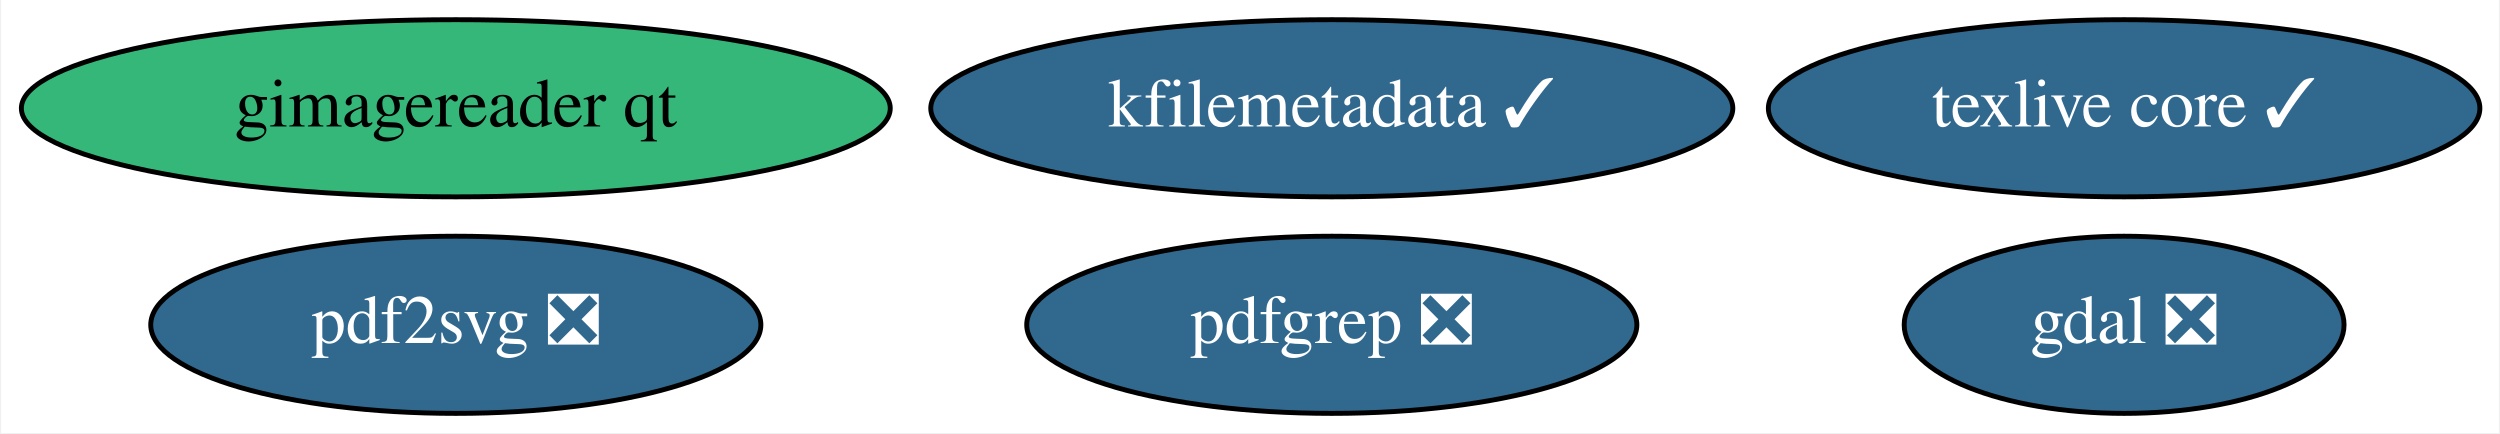
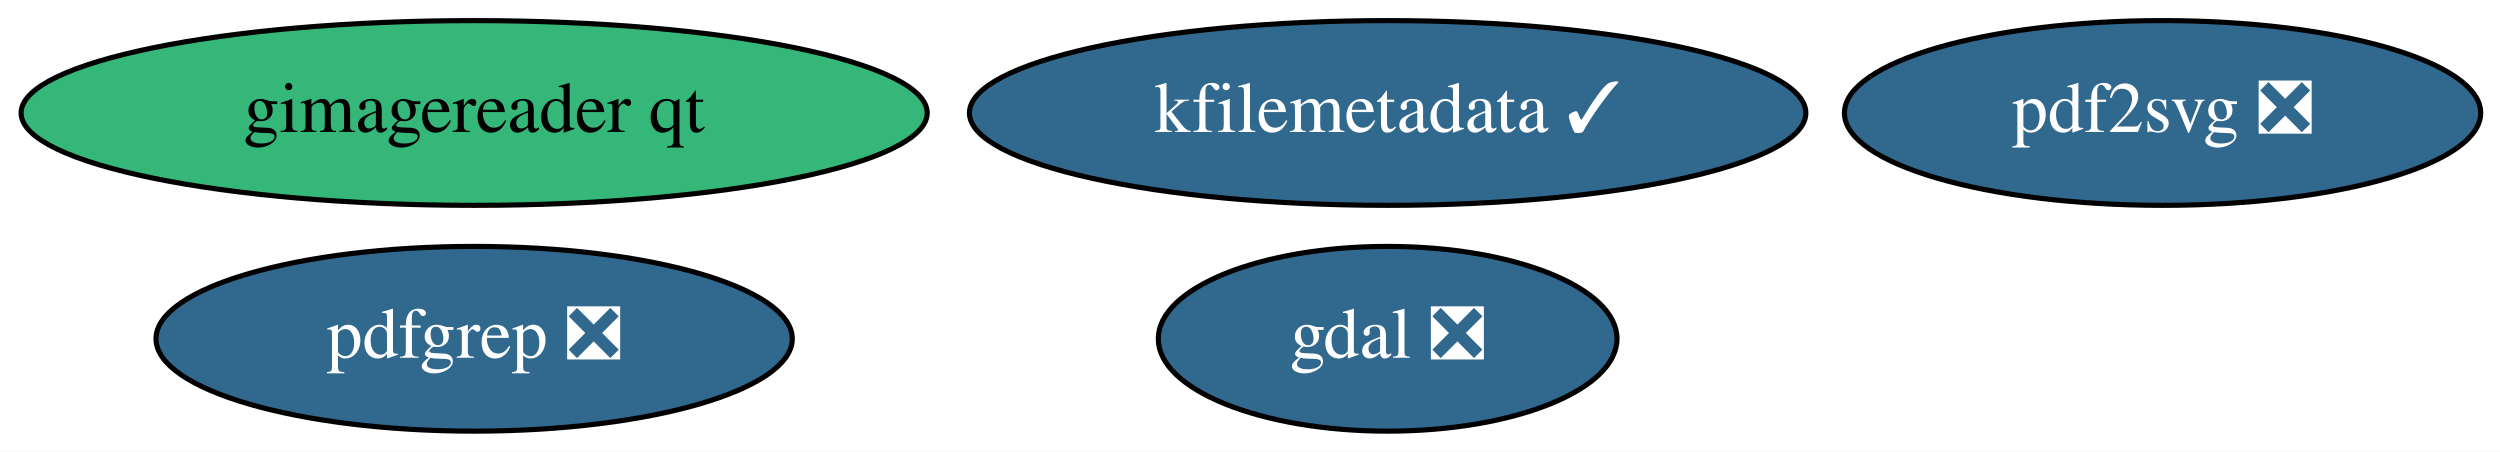
- <svg xmlns="http://www.w3.org/2000/svg" xmlns:xlink="http://www.w3.org/1999/xlink" width="508pt" height="88pt" viewBox="0.00 0.00 507.54 88.00">
+ <svg xmlns="http://www.w3.org/2000/svg" xmlns:xlink="http://www.w3.org/1999/xlink" width="487pt" height="88pt" viewBox="0.00 0.00 487.14 88.00">
  <g id="graph0" class="graph" transform="scale(1 1) rotate(0) translate(4 84)">
-     <polygon fill="white" stroke="transparent" points="-4,4 -4,-84 503.54,-84 503.54,4 -4,4" />
+     <polygon fill="white" stroke="transparent" points="-4,4 -4,-84 483.14,-84 483.14,4 -4,4" />
    <g id="node1" class="node">
      <g id="a_node1">
        <a xlink:href="https://github.com/conda-forge/gdal-feedstock/pull/600" xlink:title="gdal ❎">
-           <ellipse fill="#31688e" stroke="black" cx="427.39" cy="-18" rx="44.69" ry="18" />
-           <text text-anchor="middle" x="427.39" y="-14.3" font-family="Times,serif" font-size="14.00" fill="white">gdal ❎</text>
+           <ellipse fill="#31688e" stroke="black" cx="266.39" cy="-18" rx="44.69" ry="18" />
+           <text text-anchor="middle" x="266.39" y="-14.3" font-family="Times,serif" font-size="14.00" fill="white">gdal ❎</text>
        </a>
      </g>
    </g>
    <g id="node2" class="node">
      <g id="a_node2">
-         <a xlink:href="https://github.com/conda-forge/texlive-core-feedstock/pull/64" xlink:title="texlive core ✓">
-           <ellipse fill="#31688e" stroke="black" cx="427.39" cy="-62" rx="72.29" ry="18" />
-           <text text-anchor="middle" x="427.39" y="-58.3" font-family="Times,serif" font-size="14.00" fill="white">texlive core ✓</text>
-         </a>
-       </g>
-     </g>
-     <g id="node3" class="node">
-       <g id="a_node3">
        <a xlink:href="https://github.com/conda-forge/kfilemetadata-feedstock/pull/24" xlink:title="kfilemetadata ✓">
          <ellipse fill="#31688e" stroke="black" cx="266.39" cy="-62" rx="81.49" ry="18" />
          <text text-anchor="middle" x="266.39" y="-58.3" font-family="Times,serif" font-size="14.00" fill="white">kfilemetadata ✓</text>
        </a>
      </g>
    </g>
+     <g id="node3" class="node">
+       <g id="a_node3">
+         <a xlink:href="https://github.com/conda-forge/pdf2svg-feedstock/pull/10" xlink:title="pdf2svg ❎">
+           <ellipse fill="#31688e" stroke="black" cx="417.39" cy="-62" rx="61.99" ry="18" />
+           <text text-anchor="middle" x="417.39" y="-58.3" font-family="Times,serif" font-size="14.00" fill="white">pdf2svg ❎</text>
+         </a>
+       </g>
+     </g>
    <g id="node4" class="node">
      <g id="a_node4">
-         <a xlink:href="https://github.com/conda-forge/pdf2svg-feedstock/pull/10" xlink:title="pdf2svg ❎">
+         <a xlink:href="https://github.com/conda-forge/pdfgrep-feedstock/pull/10" xlink:title="pdfgrep ❎">
          <ellipse fill="#31688e" stroke="black" cx="88.39" cy="-18" rx="61.99" ry="18" />
-           <text text-anchor="middle" x="88.39" y="-14.3" font-family="Times,serif" font-size="14.00" fill="white">pdf2svg ❎</text>
+           <text text-anchor="middle" x="88.39" y="-14.3" font-family="Times,serif" font-size="14.00" fill="white">pdfgrep ❎</text>
        </a>
      </g>
    </g>
    <g id="node5" class="node">
      <g id="a_node5">
-         <a xlink:href="https://github.com/conda-forge/pdfgrep-feedstock/pull/10" xlink:title="pdfgrep ❎">
-           <ellipse fill="#31688e" stroke="black" cx="266.39" cy="-18" rx="61.99" ry="18" />
-           <text text-anchor="middle" x="266.39" y="-14.3" font-family="Times,serif" font-size="14.00" fill="white">pdfgrep ❎</text>
-         </a>
-       </g>
-     </g>
-     <g id="node6" class="node">
-       <g id="a_node6">
        <a xlink:href="https://github.com/conda-forge/gimagereader-qt-feedstock" xlink:title="gimagereader qt">
          <ellipse fill="#35b779" stroke="black" cx="88.39" cy="-62" rx="88.28" ry="18" />
          <text text-anchor="middle" x="88.39" y="-58.3" font-family="Times,serif" font-size="14.00">gimagereader qt</text>
        </a>
      </g>
    </g>
  </g>
</svg>
